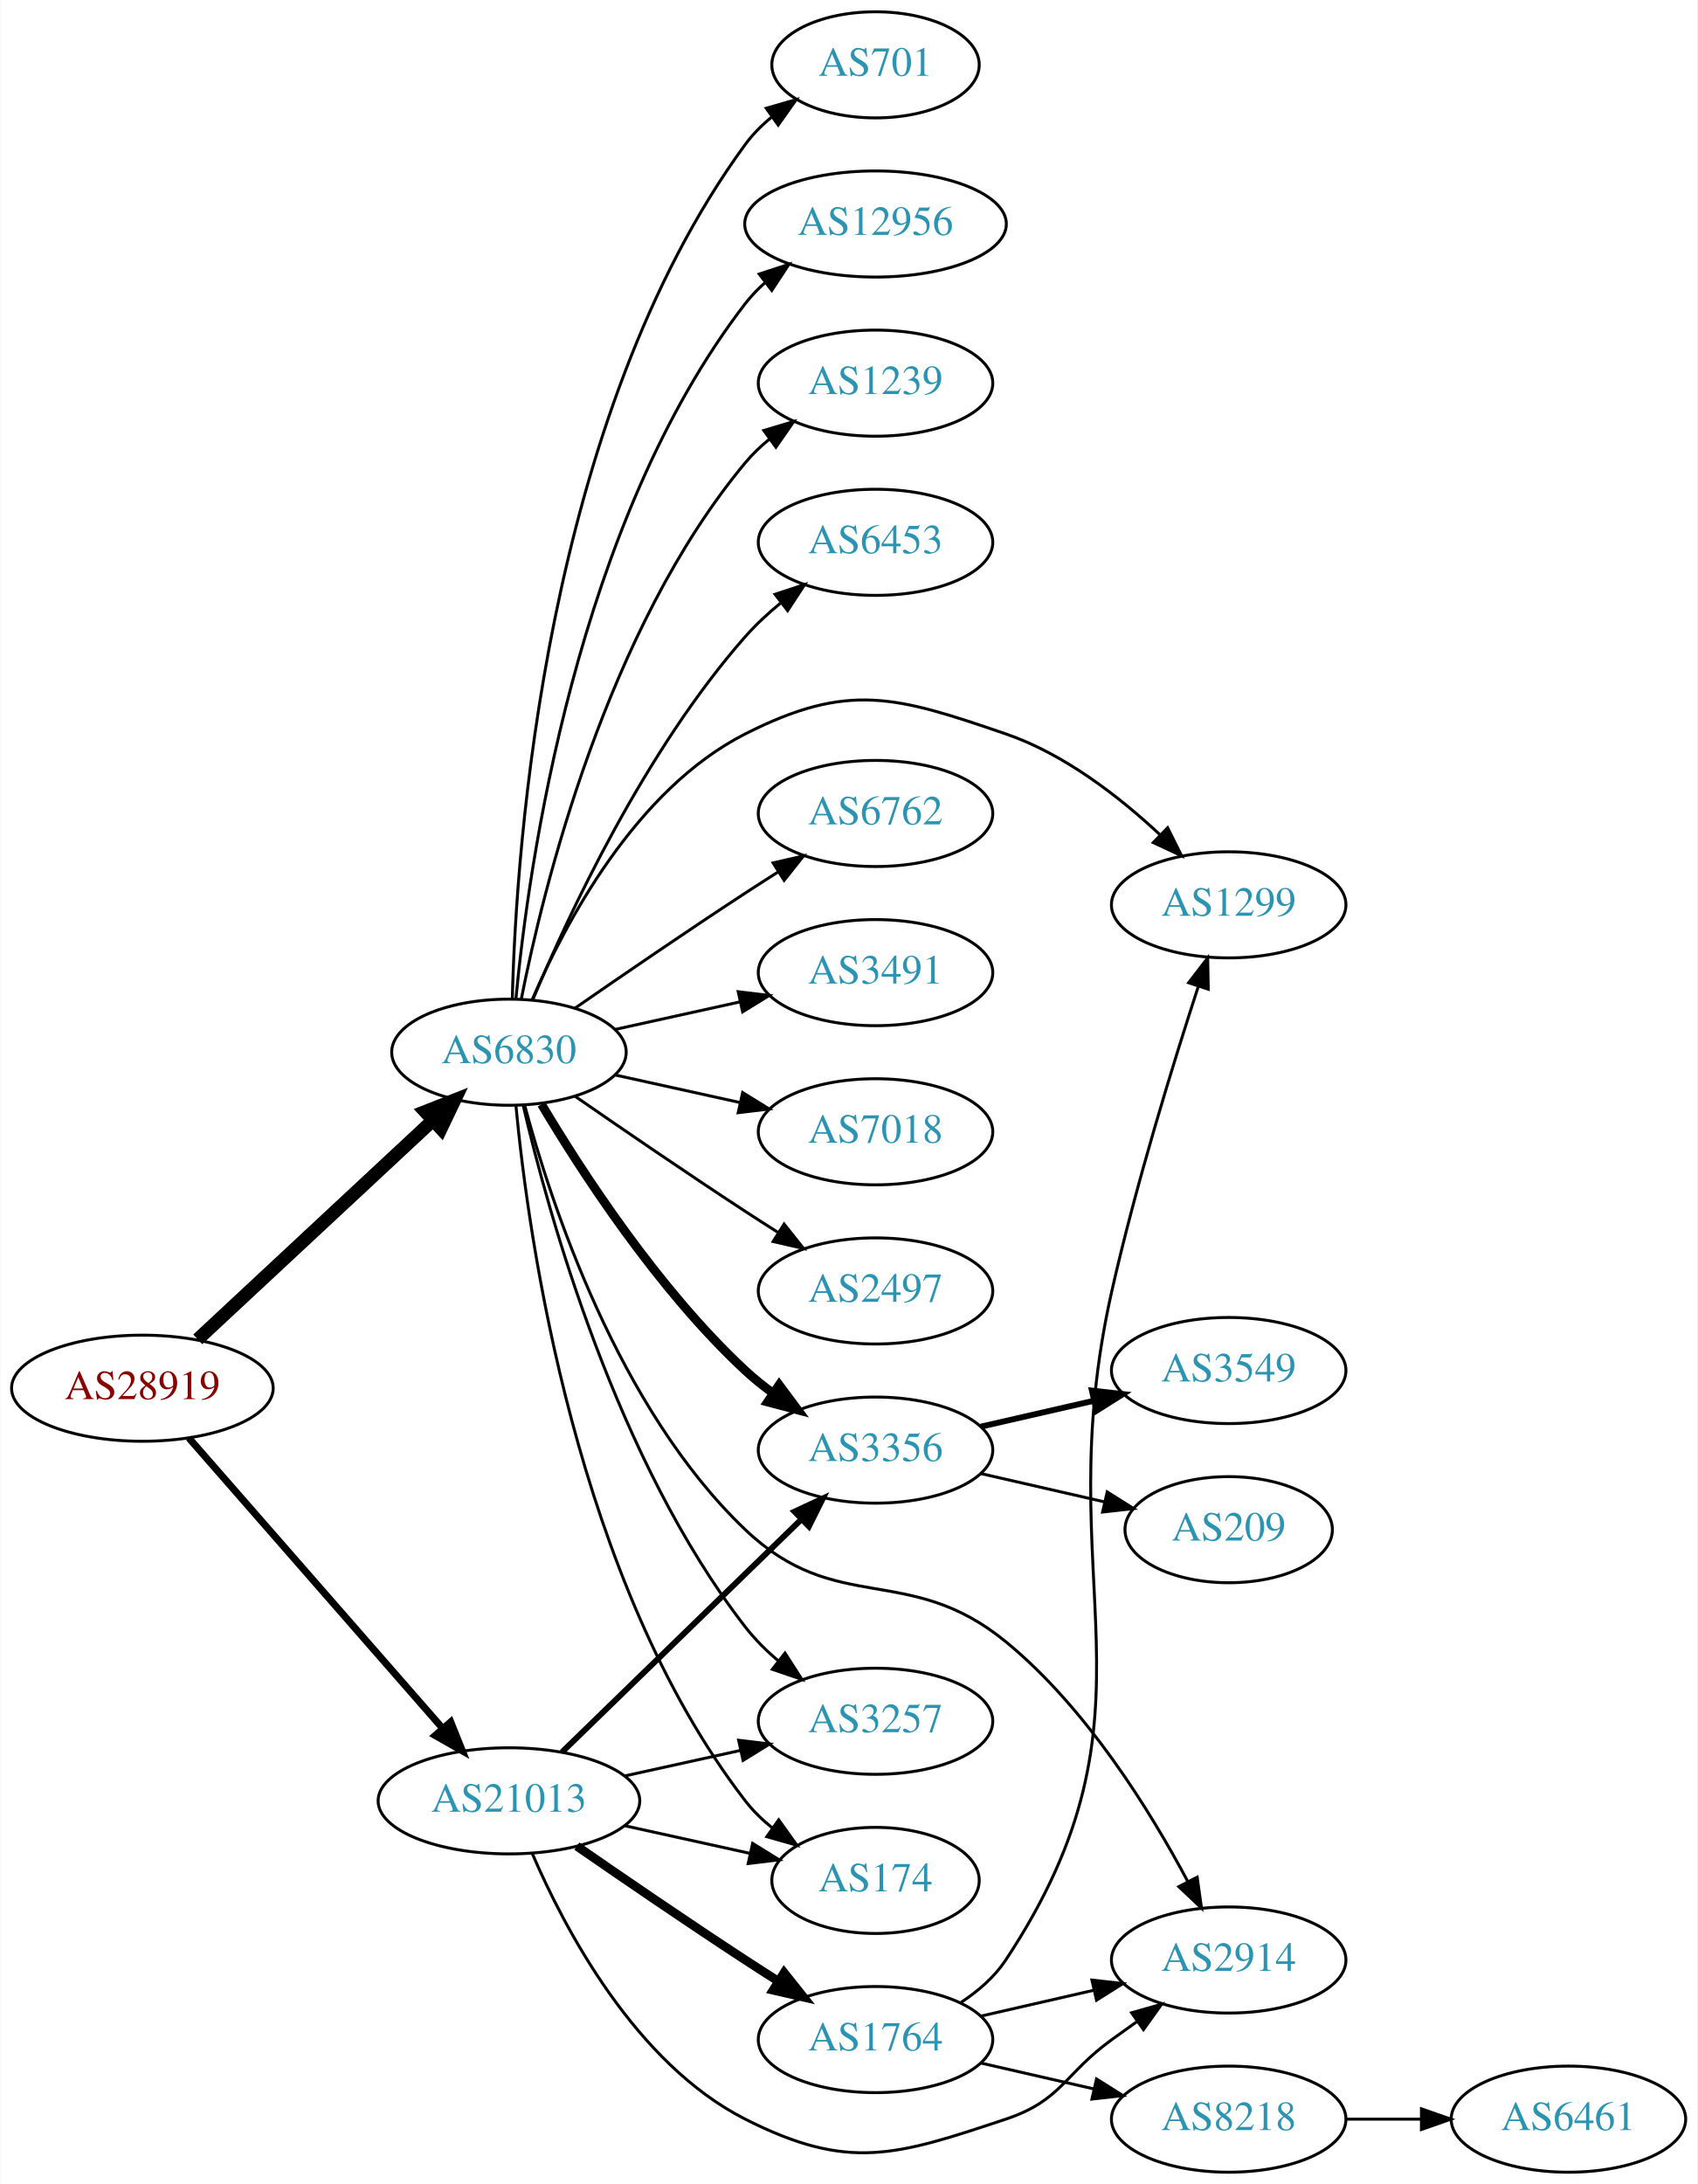
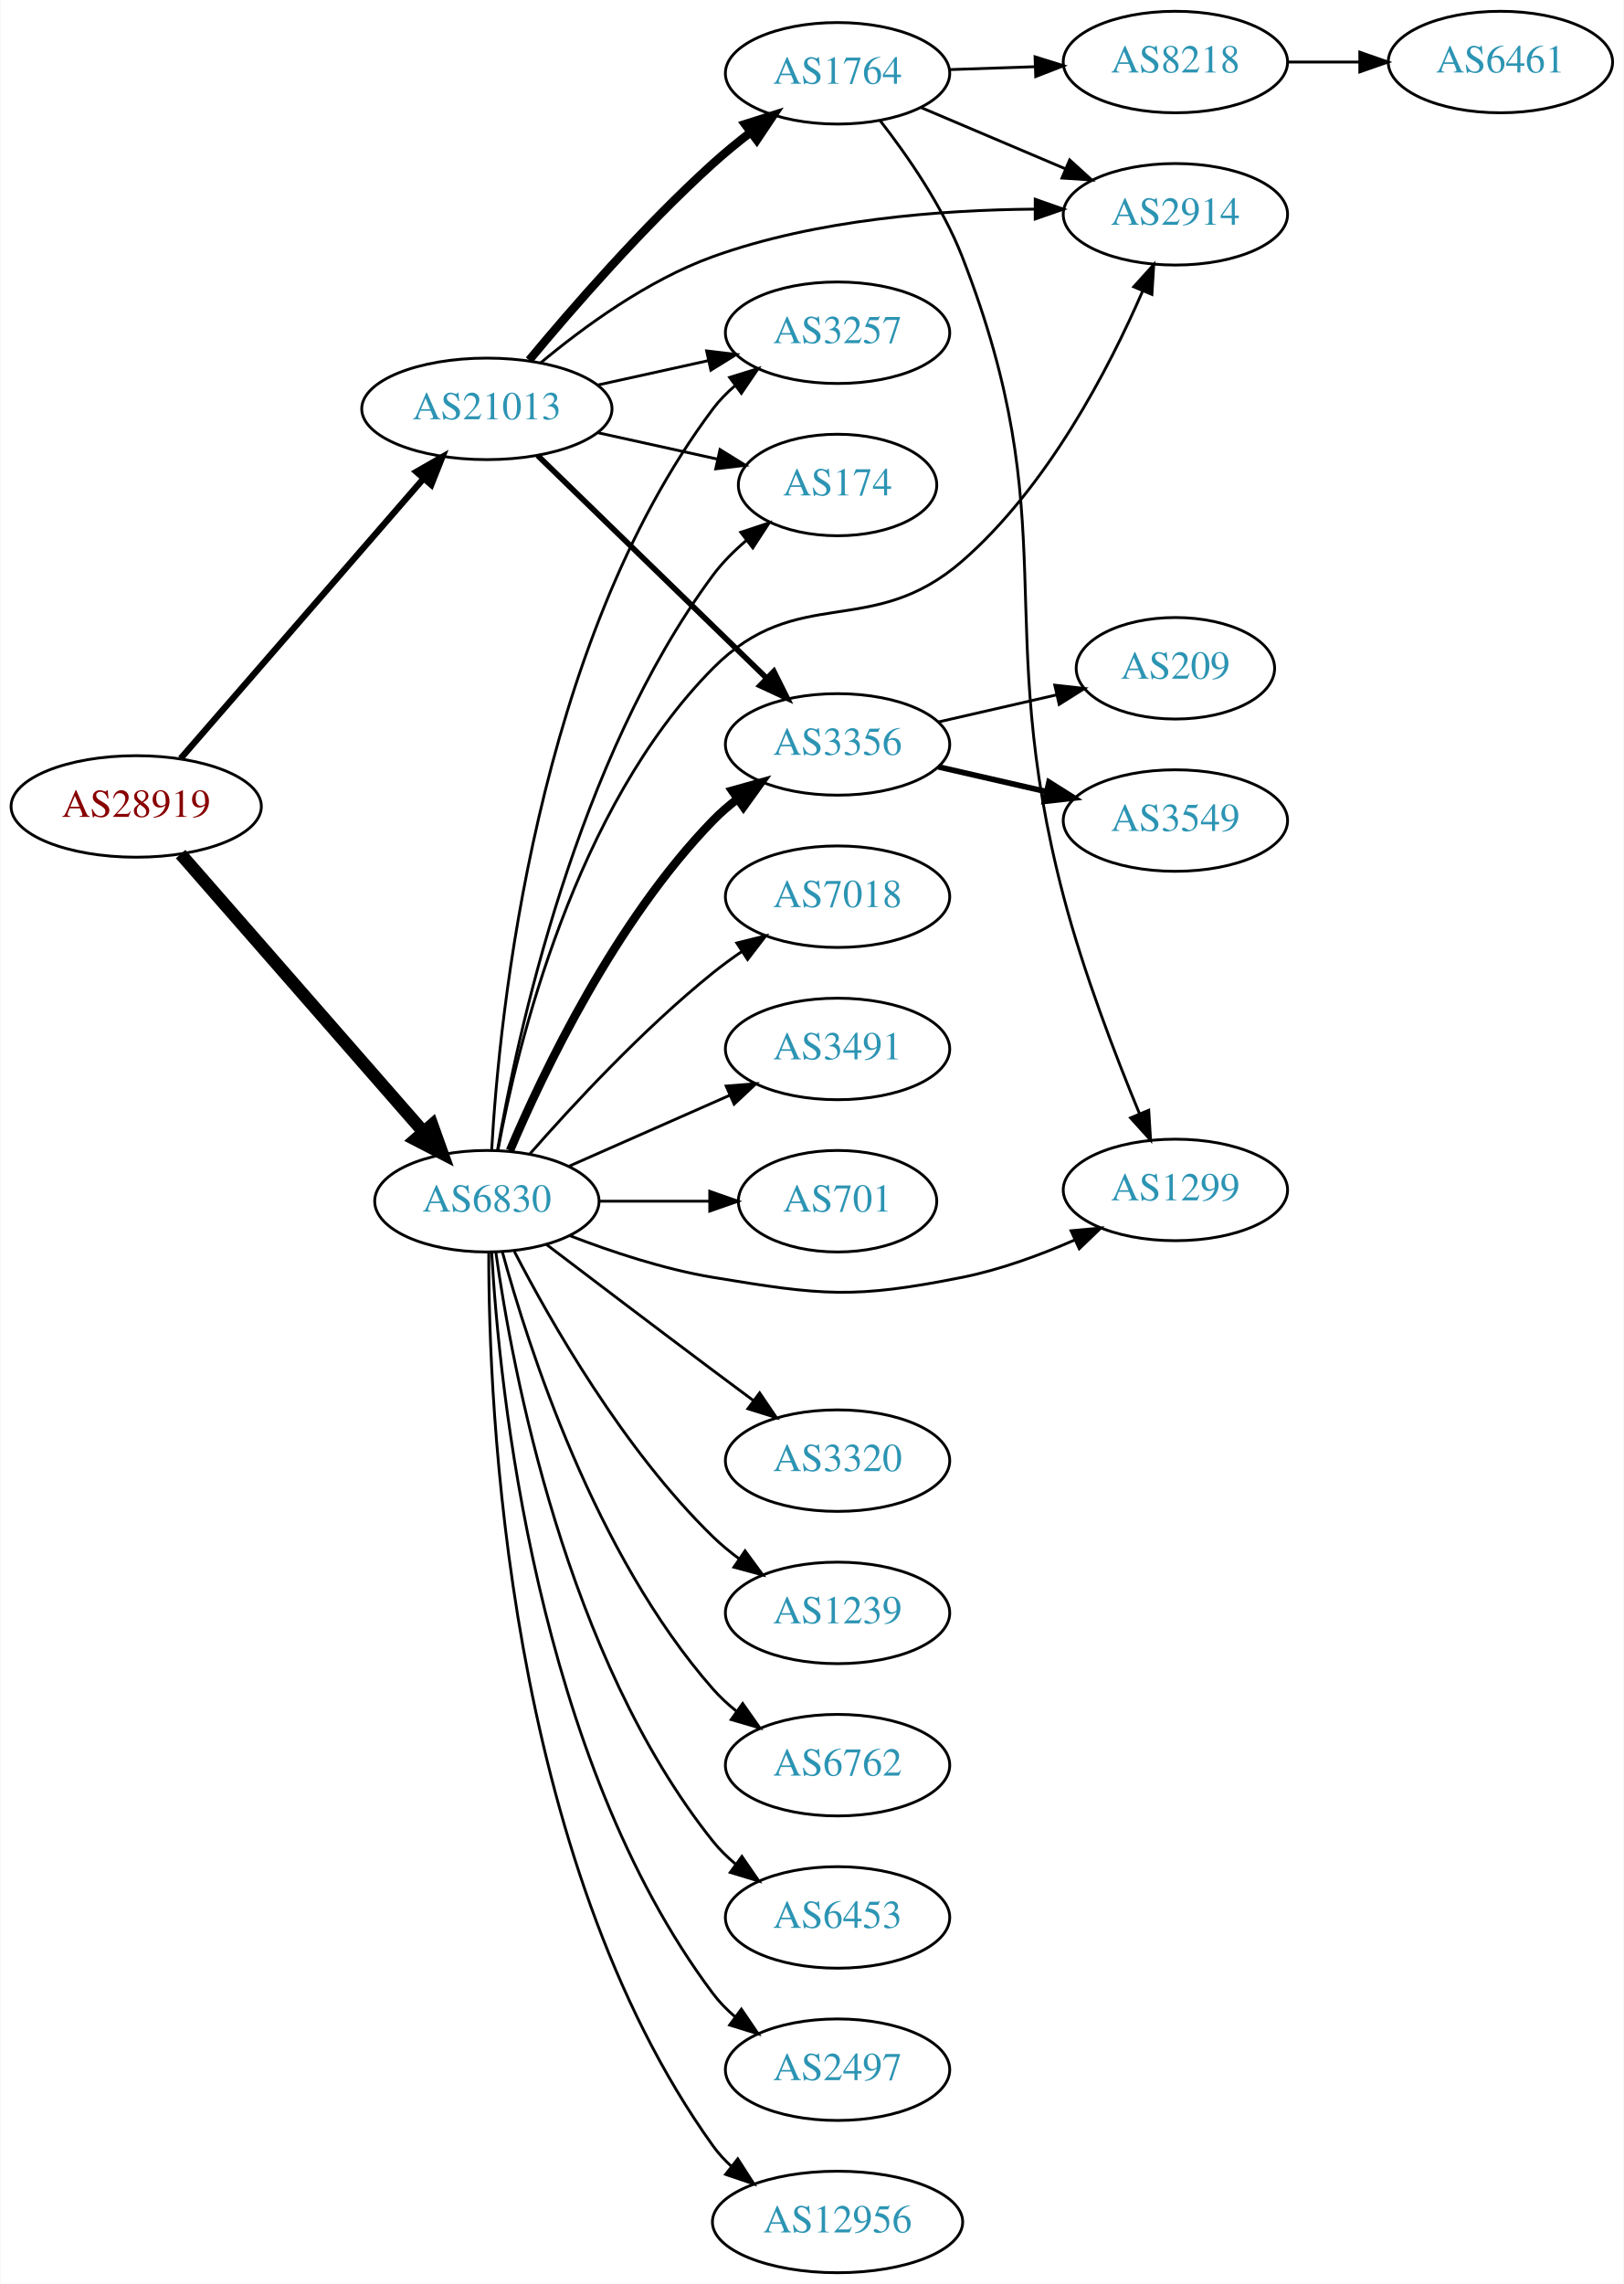
- <svg xmlns="http://www.w3.org/2000/svg" xmlns:xlink="http://www.w3.org/1999/xlink" width="576pt" height="741pt" viewBox="0.00 0.00 575.76 741.00">
-   <g id="graph0" class="graph" transform="scale(1 1) rotate(0) translate(4 737)">
-     <polygon fill="white" stroke="none" points="-4,4 -4,-737 571.762,-737 571.762,4 -4,4" />
+ <svg xmlns="http://www.w3.org/2000/svg" xmlns:xlink="http://www.w3.org/1999/xlink" width="576pt" height="810pt" viewBox="0.00 0.00 575.76 810.00">
+   <g id="graph0" class="graph" transform="scale(1 1) rotate(0) translate(4 806)">
+     <polygon fill="white" stroke="none" points="-4,4 -4,-806 571.762,-806 571.762,4 -4,4" />
    <g id="node1" class="node">
      <g id="a_node1">
        <a xlink:href="/asn/28919" xlink:title="AS28919 ~ Fischergries 2 [AT]">
-           <ellipse fill="#ffffff" stroke="black" cx="44.196" cy="-266" rx="44.393" ry="18" />
-           <text text-anchor="middle" x="44.196" y="-262.3" font-family="Times,serif" font-size="14.00" fill="#880000">AS28919</text>
+           <ellipse fill="#ffffff" stroke="black" cx="44.196" cy="-520" rx="44.393" ry="18" />
+           <text text-anchor="middle" x="44.196" y="-516.3" font-family="Times,serif" font-size="14.00" fill="#880000">AS28919</text>
        </a>
      </g>
    </g>
    <g id="node2" class="node">
      <g id="a_node2">
        <a xlink:href="/asn/6830" xlink:title="AS6830 ~ LGI-UPC [AT]">
          <ellipse fill="#ffffff" stroke="black" cx="168.588" cy="-380" rx="39.794" ry="18" />
          <text text-anchor="middle" x="168.588" y="-376.3" font-family="Times,serif" font-size="14.00" fill="#2c94b3">AS6830</text>
        </a>
      </g>
    </g>
    <g id="edge1" class="edge">
-       <path fill="none" stroke="black" stroke-width="4.5" d="M62.993,-282.577C83.96,-302.106 118.931,-334.679 142.607,-356.731" />
-       <polygon fill="black" stroke="black" stroke-width="4.5" points="140.165,-359.838 150.166,-363.773 145.532,-354.075 140.165,-359.838" />
+       <path fill="none" stroke="black" stroke-width="4.5" d="M59.959,-503.113C81.37,-478.622 121.177,-433.088 145.918,-404.787" />
+       <polygon fill="black" stroke="black" stroke-width="4.5" points="149.155,-407.067 152.773,-396.947 143.226,-401.884 149.155,-407.067" />
    </g>
    <g id="node3" class="node">
      <g id="a_node3">
        <a xlink:href="/asn/21013" xlink:title="AS21013 ~ Wels, AT [AT]">
-           <ellipse fill="#ffffff" stroke="black" cx="168.588" cy="-126" rx="44.393" ry="18" />
-           <text text-anchor="middle" x="168.588" y="-122.3" font-family="Times,serif" font-size="14.00" fill="#2c94b3">AS21013</text>
+           <ellipse fill="#ffffff" stroke="black" cx="168.588" cy="-661" rx="44.393" ry="18" />
+           <text text-anchor="middle" x="168.588" y="-657.3" font-family="Times,serif" font-size="14.00" fill="#2c94b3">AS21013</text>
        </a>
      </g>
    </g>
    <g id="edge2" class="edge">
-       <path fill="none" stroke="black" stroke-width="2.4" d="M59.959,-249.113C81.37,-224.622 121.177,-179.088 145.918,-150.787" />
-       <polygon fill="black" stroke="black" stroke-width="2.4" points="148.826,-152.779 152.773,-142.947 143.556,-148.172 148.826,-152.779" />
+       <path fill="none" stroke="black" stroke-width="2.25" d="M59.959,-537.008C81.37,-561.674 121.177,-607.533 145.918,-636.036" />
+       <polygon fill="black" stroke="black" stroke-width="2.25" points="143.574,-638.674 152.773,-643.932 148.86,-634.086 143.574,-638.674" />
    </g>
    <g id="node4" class="node">
      <g id="a_node4">
-         <a xlink:href="/asn/6453" xlink:title="AS6453 ~ TATA COMMUNICATIONS (AMERICA) INC [US]">
-           <ellipse fill="#ffffff" stroke="black" cx="292.98" cy="-553" rx="39.794" ry="18" />
-           <text text-anchor="middle" x="292.98" y="-549.3" font-family="Times,serif" font-size="14.00" fill="#2c94b3">AS6453</text>
+         <a xlink:href="/asn/1299" xlink:title="AS1299 ~ Telia Carrier [EU]">
+           <ellipse fill="#ffffff" stroke="black" cx="412.823" cy="-384" rx="39.794" ry="18" />
+           <text text-anchor="middle" x="412.823" y="-380.3" font-family="Times,serif" font-size="14.00" fill="#2c94b3">AS1299</text>
        </a>
      </g>
    </g>
    <g id="edge3" class="edge">
-       <path fill="none" stroke="black" d="M176.752,-397.99C188.656,-426.36 214.624,-482.246 248.784,-521 252.319,-525.01 256.435,-528.828 260.695,-532.339" />
-       <polygon fill="black" stroke="black" points="258.887,-535.363 268.948,-538.681 263.152,-529.813 258.887,-535.363" />
+       <path fill="none" stroke="black" d="M197.965,-367.792C212.803,-362.064 231.444,-355.875 248.784,-353 287.541,-346.575 298.649,-345.318 337.176,-353 350.641,-355.685 364.718,-360.846 376.972,-366.198" />
+       <polygon fill="black" stroke="black" points="375.811,-369.516 386.362,-370.488 378.72,-363.149 375.811,-369.516" />
    </g>
    <g id="node5" class="node">
      <g id="a_node5">
        <a xlink:href="/asn/6762" xlink:title="AS6762 ~ TELECOM ITALIA SPARKLE S.p.A. [IT]">
-           <ellipse fill="#ffffff" stroke="black" cx="292.98" cy="-461" rx="39.794" ry="18" />
-           <text text-anchor="middle" x="292.98" y="-457.3" font-family="Times,serif" font-size="14.00" fill="#2c94b3">AS6762</text>
+           <ellipse fill="#ffffff" stroke="black" cx="292.98" cy="-180" rx="39.794" ry="18" />
+           <text text-anchor="middle" x="292.98" y="-176.3" font-family="Times,serif" font-size="14.00" fill="#2c94b3">AS6762</text>
        </a>
      </g>
    </g>
    <g id="edge4" class="edge">
-       <path fill="none" stroke="black" d="M190.945,-394.901C206.796,-405.877 228.999,-421.079 248.784,-434 252.366,-436.339 256.137,-438.759 259.897,-441.144" />
-       <polygon fill="black" stroke="black" points="258.23,-444.231 268.558,-446.596 261.959,-438.307 258.23,-444.231" />
+       <path fill="none" stroke="black" d="M174.043,-362.166C183.186,-328.521 206.821,-254.774 248.784,-207 251.265,-204.176 254.112,-201.546 257.136,-199.122" />
+       <polygon fill="black" stroke="black" points="259.322,-201.862 265.424,-193.2 255.252,-196.167 259.322,-201.862" />
    </g>
    <g id="node6" class="node">
      <g id="a_node6">
-         <a xlink:href="/asn/3491" xlink:title="AS3491 ~ PCCW Global, Inc. [US]">
-           <ellipse fill="#ffffff" stroke="black" cx="292.98" cy="-407" rx="39.794" ry="18" />
-           <text text-anchor="middle" x="292.98" y="-403.3" font-family="Times,serif" font-size="14.00" fill="#2c94b3">AS3491</text>
+         <a xlink:href="/asn/6453" xlink:title="AS6453 ~ TATA COMMUNICATIONS (AMERICA) INC [US]">
+           <ellipse fill="#ffffff" stroke="black" cx="292.98" cy="-126" rx="39.794" ry="18" />
+           <text text-anchor="middle" x="292.98" y="-122.3" font-family="Times,serif" font-size="14.00" fill="#2c94b3">AS6453</text>
        </a>
      </g>
    </g>
    <g id="edge5" class="edge">
-       <path fill="none" stroke="black" d="M204.661,-387.737C217.848,-390.646 233.028,-393.995 246.994,-397.076" />
-       <polygon fill="black" stroke="black" points="246.383,-400.525 256.903,-399.262 247.891,-393.69 246.383,-400.525" />
+       <path fill="none" stroke="black" d="M171.777,-361.839C177.56,-320.597 196.559,-218.392 248.784,-153 251.13,-150.063 253.887,-147.357 256.855,-144.886" />
+       <polygon fill="black" stroke="black" points="259.047,-147.62 265.064,-138.899 254.922,-141.964 259.047,-147.62" />
    </g>
    <g id="node7" class="node">
      <g id="a_node7">
-         <a xlink:href="/asn/7018" xlink:title="AS7018 ~ AT&amp;T Services, Inc. [US]">
-           <ellipse fill="#ffffff" stroke="black" cx="292.98" cy="-353" rx="39.794" ry="18" />
-           <text text-anchor="middle" x="292.98" y="-349.3" font-family="Times,serif" font-size="14.00" fill="#2c94b3">AS7018</text>
+         <a xlink:href="/asn/2497" xlink:title="AS2497 ~ Internet Initiative Japan Inc. [JP]">
+           <ellipse fill="#ffffff" stroke="black" cx="292.98" cy="-72" rx="39.794" ry="18" />
+           <text text-anchor="middle" x="292.98" y="-68.3" font-family="Times,serif" font-size="14.00" fill="#2c94b3">AS2497</text>
        </a>
      </g>
    </g>
    <g id="edge6" class="edge">
-       <path fill="none" stroke="black" d="M204.661,-372.263C217.848,-369.354 233.028,-366.005 246.994,-362.924" />
-       <polygon fill="black" stroke="black" points="247.891,-366.31 256.903,-360.738 246.383,-359.475 247.891,-366.31" />
+       <path fill="none" stroke="black" d="M170.283,-361.937C172.971,-314.22 185.991,-182.736 248.784,-99 251.039,-95.993 253.736,-93.24 256.666,-90.74" />
+       <polygon fill="black" stroke="black" points="258.86,-93.47 264.822,-84.712 254.7,-87.841 258.86,-93.47" />
    </g>
    <g id="node8" class="node">
      <g id="a_node8">
-         <a xlink:href="/asn/2497" xlink:title="AS2497 ~ Internet Initiative Japan Inc. [JP]">
-           <ellipse fill="#ffffff" stroke="black" cx="292.98" cy="-299" rx="39.794" ry="18" />
-           <text text-anchor="middle" x="292.98" y="-295.3" font-family="Times,serif" font-size="14.00" fill="#2c94b3">AS2497</text>
+         <a xlink:href="/asn/12956" xlink:title="AS12956 ~ TELXIUS [ES]">
+           <ellipse fill="#ffffff" stroke="black" cx="292.98" cy="-18" rx="44.393" ry="18" />
+           <text text-anchor="middle" x="292.98" y="-14.3" font-family="Times,serif" font-size="14.00" fill="#2c94b3">AS12956</text>
        </a>
      </g>
    </g>
    <g id="edge7" class="edge">
-       <path fill="none" stroke="black" d="M190.945,-365.099C206.796,-354.123 228.999,-338.921 248.784,-326 252.366,-323.661 256.137,-321.241 259.897,-318.856" />
-       <polygon fill="black" stroke="black" points="261.959,-321.693 268.558,-313.404 258.23,-315.769 261.959,-321.693" />
+       <path fill="none" stroke="black" d="M169.256,-361.702C169.177,-307.84 175.47,-147.229 248.784,-45 250.691,-42.341 252.949,-39.886 255.417,-37.633" />
+       <polygon fill="black" stroke="black" points="257.58,-40.385 263.309,-31.472 253.273,-34.867 257.58,-40.385" />
    </g>
    <g id="node9" class="node">
      <g id="a_node9">
-         <a xlink:href="/asn/701" xlink:title="AS701 ~ UUNET [US]">
-           <ellipse fill="#ffffff" stroke="black" cx="292.98" cy="-715" rx="35.194" ry="18" />
-           <text text-anchor="middle" x="292.98" y="-711.3" font-family="Times,serif" font-size="14.00" fill="#2c94b3">AS701</text>
+         <a xlink:href="/asn/7018" xlink:title="AS7018 ~ AT&amp;T Services, Inc. [US]">
+           <ellipse fill="#ffffff" stroke="black" cx="292.98" cy="-488" rx="39.794" ry="18" />
+           <text text-anchor="middle" x="292.98" y="-484.3" font-family="Times,serif" font-size="14.00" fill="#2c94b3">AS7018</text>
        </a>
      </g>
    </g>
    <g id="edge8" class="edge">
-       <path fill="none" stroke="black" d="M169.733,-398.283C171.017,-449.223 180.786,-595.113 248.784,-688 251.311,-691.452 254.426,-694.564 257.815,-697.34" />
-       <polygon fill="black" stroke="black" points="255.899,-700.272 266.077,-703.213 259.954,-694.566 255.899,-700.272" />
+       <path fill="none" stroke="black" d="M183.74,-396.663C198.842,-413.894 223.963,-441.024 248.784,-461 252.04,-463.62 255.565,-466.192 259.149,-468.646" />
+       <polygon fill="black" stroke="black" points="257.237,-471.577 267.522,-474.121 261.068,-465.719 257.237,-471.577" />
    </g>
    <g id="node10" class="node">
      <g id="a_node10">
-         <a xlink:href="/asn/12956" xlink:title="AS12956 ~ TELXIUS [ES]">
-           <ellipse fill="#ffffff" stroke="black" cx="292.98" cy="-661" rx="44.393" ry="18" />
-           <text text-anchor="middle" x="292.98" y="-657.3" font-family="Times,serif" font-size="14.00" fill="#2c94b3">AS12956</text>
+         <a xlink:href="/asn/3491" xlink:title="AS3491 ~ PCCW Global, Inc. [US]">
+           <ellipse fill="#ffffff" stroke="black" cx="292.98" cy="-434" rx="39.794" ry="18" />
+           <text text-anchor="middle" x="292.98" y="-430.3" font-family="Times,serif" font-size="14.00" fill="#2c94b3">AS3491</text>
        </a>
      </g>
    </g>
    <g id="edge9" class="edge">
-       <path fill="none" stroke="black" d="M170.969,-398.276C175.187,-442.974 191.36,-559.581 248.784,-634 250.783,-636.591 253.107,-638.996 255.619,-641.217" />
-       <polygon fill="black" stroke="black" points="253.521,-644.018 263.588,-647.32 257.777,-638.461 253.521,-644.018" />
+       <path fill="none" stroke="black" d="M197.667,-392.389C214.615,-399.866 236.413,-409.483 254.782,-417.588" />
+       <polygon fill="black" stroke="black" points="253.47,-420.834 264.032,-421.669 256.296,-414.43 253.47,-420.834" />
    </g>
    <g id="node11" class="node">
      <g id="a_node11">
-         <a xlink:href="/asn/3257" xlink:title="AS3257 ~ GTT [DE]">
-           <ellipse fill="#ffffff" stroke="black" cx="292.98" cy="-153" rx="39.794" ry="18" />
-           <text text-anchor="middle" x="292.98" y="-149.3" font-family="Times,serif" font-size="14.00" fill="#2c94b3">AS3257</text>
+         <a xlink:href="/asn/701" xlink:title="AS701 ~ UUNET [US]">
+           <ellipse fill="#ffffff" stroke="black" cx="292.98" cy="-380" rx="35.194" ry="18" />
+           <text text-anchor="middle" x="292.98" y="-376.3" font-family="Times,serif" font-size="14.00" fill="#2c94b3">AS701</text>
        </a>
      </g>
    </g>
    <g id="edge10" class="edge">
-       <path fill="none" stroke="black" d="M173.433,-361.934C181.91,-325.407 205.015,-241.455 248.784,-185 251.99,-180.865 255.864,-177.006 259.958,-173.501" />
-       <polygon fill="black" stroke="black" points="262.27,-176.137 267.988,-167.217 257.956,-170.624 262.27,-176.137" />
+       <path fill="none" stroke="black" d="M208.314,-380C220.803,-380 234.742,-380 247.605,-380" />
+       <polygon fill="black" stroke="black" points="247.643,-383.5 257.643,-380 247.643,-376.5 247.643,-383.5" />
    </g>
    <g id="node12" class="node">
      <g id="a_node12">
-         <a xlink:href="/asn/1239" xlink:title="AS1239 ~ Sprint [US]">
-           <ellipse fill="#ffffff" stroke="black" cx="292.98" cy="-607" rx="39.794" ry="18" />
-           <text text-anchor="middle" x="292.98" y="-603.3" font-family="Times,serif" font-size="14.00" fill="#2c94b3">AS1239</text>
+         <a xlink:href="/asn/3320" xlink:title="AS3320 ~ DTAG [DE]">
+           <ellipse fill="#ffffff" stroke="black" cx="292.98" cy="-288" rx="39.794" ry="18" />
+           <text text-anchor="middle" x="292.98" y="-284.3" font-family="Times,serif" font-size="14.00" fill="#2c94b3">AS3320</text>
        </a>
      </g>
    </g>
    <g id="edge11" class="edge">
-       <path fill="none" stroke="black" d="M172.765,-397.966C180.18,-435.51 201.694,-523.475 248.784,-580 251.19,-582.888 253.988,-585.561 256.981,-588.011" />
-       <polygon fill="black" stroke="black" points="255.069,-590.948 265.224,-593.97 259.17,-585.275 255.069,-590.948" />
+       <path fill="none" stroke="black" d="M189.725,-364.65C205.704,-352.492 228.629,-335.1 248.784,-320 253.359,-316.573 258.218,-312.953 262.962,-309.43" />
+       <polygon fill="black" stroke="black" points="265.344,-312.022 271.293,-303.255 261.175,-306.398 265.344,-312.022" />
    </g>
    <g id="node13" class="node">
      <g id="a_node13">
-         <a xlink:href="/asn/1299" xlink:title="AS1299 ~ Telia Carrier [EU]">
-           <ellipse fill="#ffffff" stroke="black" cx="412.823" cy="-430" rx="39.794" ry="18" />
-           <text text-anchor="middle" x="412.823" y="-426.3" font-family="Times,serif" font-size="14.00" fill="#2c94b3">AS1299</text>
+         <a xlink:href="/asn/1239" xlink:title="AS1239 ~ Sprint [US]">
+           <ellipse fill="#ffffff" stroke="black" cx="292.98" cy="-234" rx="39.794" ry="18" />
+           <text text-anchor="middle" x="292.98" y="-230.3" font-family="Times,serif" font-size="14.00" fill="#2c94b3">AS1239</text>
        </a>
      </g>
    </g>
    <g id="edge12" class="edge">
-       <path fill="none" stroke="black" d="M176.513,-397.902C187.465,-423.374 211.452,-469.082 248.784,-488 283.827,-505.758 300.014,-500.74 337.176,-488 357.032,-481.193 375.68,-466.71 389.371,-453.921" />
-       <polygon fill="black" stroke="black" points="392.108,-456.141 396.83,-446.657 387.224,-451.126 392.108,-456.141" />
+       <path fill="none" stroke="black" d="M178.342,-362.164C191.192,-337.292 217.106,-291.786 248.784,-261 251.628,-258.236 254.802,-255.612 258.101,-253.163" />
+       <polygon fill="black" stroke="black" points="260.167,-255.991 266.448,-247.459 256.217,-250.212 260.167,-255.991" />
    </g>
    <g id="node14" class="node">
      <g id="a_node14">
-         <a xlink:href="/asn/3356" xlink:title="AS3356 ~ Level 3 Parent, LLC [US]">
-           <ellipse fill="#ffffff" stroke="black" cx="292.98" cy="-245" rx="39.794" ry="18" />
-           <text text-anchor="middle" x="292.98" y="-241.3" font-family="Times,serif" font-size="14.00" fill="#2c94b3">AS3356</text>
+         <a xlink:href="/asn/3257" xlink:title="AS3257 ~ GTT [DE]">
+           <ellipse fill="#ffffff" stroke="black" cx="292.98" cy="-688" rx="39.794" ry="18" />
+           <text text-anchor="middle" x="292.98" y="-684.3" font-family="Times,serif" font-size="14.00" fill="#2c94b3">AS3257</text>
        </a>
      </g>
    </g>
    <g id="edge13" class="edge">
-       <path fill="none" stroke="black" stroke-width="3" d="M179.634,-362.329C193.205,-339.528 219.137,-299.528 248.784,-272 251.691,-269.301 254.904,-266.72 258.228,-264.297" />
-       <polygon fill="black" stroke="black" stroke-width="3" points="260.287,-267.13 266.606,-258.625 256.363,-261.333 260.287,-267.13" />
+       <path fill="none" stroke="black" d="M170.283,-398.063C172.971,-445.78 185.991,-577.264 248.784,-661 251.039,-664.007 253.736,-666.76 256.666,-669.26" />
+       <polygon fill="black" stroke="black" points="254.7,-672.159 264.822,-675.288 258.86,-666.53 254.7,-672.159" />
    </g>
    <g id="node15" class="node">
      <g id="a_node15">
-         <a xlink:href="/asn/2914" xlink:title="AS2914 ~ NTT America, Inc. [US]">
-           <ellipse fill="#ffffff" stroke="black" cx="412.823" cy="-72" rx="39.794" ry="18" />
-           <text text-anchor="middle" x="412.823" y="-68.3" font-family="Times,serif" font-size="14.00" fill="#2c94b3">AS2914</text>
+         <a xlink:href="/asn/3356" xlink:title="AS3356 ~ Level 3 Parent, LLC [US]">
+           <ellipse fill="#ffffff" stroke="black" cx="292.98" cy="-542" rx="39.794" ry="18" />
+           <text text-anchor="middle" x="292.98" y="-538.3" font-family="Times,serif" font-size="14.00" fill="#2c94b3">AS3356</text>
        </a>
      </g>
    </g>
    <g id="edge14" class="edge">
-       <path fill="none" stroke="black" d="M173.938,-361.948C182.712,-329.12 205.487,-259.239 248.784,-218 279.749,-188.508 304.088,-207.088 337.176,-180 364.579,-157.566 386.216,-122.58 398.992,-98.543" />
-       <polygon fill="black" stroke="black" points="402.129,-100.096 403.604,-89.604 395.908,-96.886 402.129,-100.096" />
+       <path fill="none" stroke="black" stroke-width="3" d="M176.779,-397.975C188.546,-425.682 214.12,-479.348 248.784,-515 251.404,-517.695 254.345,-520.239 257.428,-522.608" />
+       <polygon fill="black" stroke="black" stroke-width="3" points="255.594,-525.597 265.796,-528.455 259.603,-519.859 255.594,-525.597" />
    </g>
    <g id="node16" class="node">
      <g id="a_node16">
+         <a xlink:href="/asn/2914" xlink:title="AS2914 ~ NTT America, Inc. [US]">
+           <ellipse fill="#ffffff" stroke="black" cx="412.823" cy="-730" rx="39.794" ry="18" />
+           <text text-anchor="middle" x="412.823" y="-726.3" font-family="Times,serif" font-size="14.00" fill="#2c94b3">AS2914</text>
+         </a>
+       </g>
+     </g>
+     <g id="edge15" class="edge">
+       <path fill="none" stroke="black" d="M172.512,-398.117C179.355,-434.993 199.705,-519.467 248.784,-569 278.882,-599.376 304.906,-578.943 337.176,-607 367.564,-633.42 389.28,-675.339 401.197,-702.761" />
+       <polygon fill="black" stroke="black" points="398.042,-704.288 405.142,-712.153 404.496,-701.578 398.042,-704.288" />
+     </g>
+     <g id="node17" class="node">
+       <g id="a_node17">
        <a xlink:href="/asn/174" xlink:title="AS174 ~ Cogent Communications [US]">
-           <ellipse fill="#ffffff" stroke="black" cx="292.98" cy="-99" rx="35.194" ry="18" />
-           <text text-anchor="middle" x="292.98" y="-95.3" font-family="Times,serif" font-size="14.00" fill="#2c94b3">AS174</text>
-         </a>
-       </g>
-     </g>
-     <g id="edge15" class="edge">
-       <path fill="none" stroke="black" d="M170.969,-361.724C175.187,-317.026 191.36,-200.419 248.784,-126 251.398,-122.613 254.566,-119.542 257.986,-116.788" />
-       <polygon fill="black" stroke="black" points="260.124,-119.563 266.28,-110.94 256.091,-113.842 260.124,-119.563" />
+           <ellipse fill="#ffffff" stroke="black" cx="292.98" cy="-634" rx="35.194" ry="18" />
+           <text text-anchor="middle" x="292.98" y="-630.3" font-family="Times,serif" font-size="14.00" fill="#2c94b3">AS174</text>
+         </a>
+       </g>
+     </g>
+     <g id="edge16" class="edge">
+       <path fill="none" stroke="black" d="M172.354,-398.084C179.228,-438.231 200.167,-536.419 248.784,-602 252.119,-606.498 256.264,-610.646 260.655,-614.36" />
+       <polygon fill="black" stroke="black" points="258.646,-617.231 268.705,-620.56 262.918,-611.685 258.646,-617.231" />
+     </g>
+     <g id="edge22" class="edge">
+       <path fill="none" stroke="black" d="M207.978,-669.469C220.369,-672.202 234.216,-675.257 247.036,-678.085" />
+       <polygon fill="black" stroke="black" points="246.532,-681.558 257.051,-680.295 248.04,-674.722 246.532,-681.558" />
    </g>
    <g id="edge21" class="edge">
-       <path fill="none" stroke="black" d="M207.978,-134.469C220.369,-137.202 234.216,-140.257 247.036,-143.085" />
-       <polygon fill="black" stroke="black" points="246.532,-146.558 257.051,-145.295 248.04,-139.722 246.532,-146.558" />
+       <path fill="none" stroke="black" stroke-width="2" d="M186.606,-644.454C207.706,-623.939 243.809,-588.836 267.784,-565.526" />
+       <polygon fill="black" stroke="black" stroke-width="2" points="270.377,-567.886 275.107,-558.406 265.497,-562.868 270.377,-567.886" />
+     </g>
+     <g id="edge23" class="edge">
+       <path fill="none" stroke="black" d="M187.606,-677.275C202.759,-689.922 225.607,-706.668 248.784,-715 285.472,-728.189 329.647,-731.551 362.756,-731.83" />
+       <polygon fill="black" stroke="black" points="363.096,-735.33 373.093,-731.821 363.09,-728.33 363.096,-735.33" />
    </g>
    <g id="edge20" class="edge">
-       <path fill="none" stroke="black" stroke-width="2" d="M186.606,-142.546C207.706,-163.061 243.809,-198.164 267.784,-221.474" />
-       <polygon fill="black" stroke="black" stroke-width="2" points="265.497,-224.132 275.107,-228.594 270.377,-219.114 265.497,-224.132" />
-     </g>
-     <g id="edge18" class="edge">
-       <path fill="none" stroke="black" d="M176.513,-108.098C187.465,-82.626 211.452,-36.918 248.784,-18 283.827,-0.242 299.907,-5.577 337.176,-18 356.15,-24.325 356.977,-33.271 373.176,-45 375.98,-47.029 378.911,-49.125 381.852,-51.209" />
-       <polygon fill="black" stroke="black" points="379.874,-54.097 390.066,-56.991 383.903,-48.373 379.874,-54.097" />
+       <path fill="none" stroke="black" d="M207.978,-652.531C221.386,-649.573 236.497,-646.24 250.17,-643.224" />
+       <polygon fill="black" stroke="black" points="251.281,-646.563 260.292,-640.99 249.773,-639.727 251.281,-646.563" />
+     </g>
+     <g id="node20" class="node">
+       <g id="a_node20">
+         <a xlink:href="/asn/1764" xlink:title="AS1764 ~ NEXTLAYER-AS [AT]">
+           <ellipse fill="#ffffff" stroke="black" cx="292.98" cy="-780" rx="39.794" ry="18" />
+           <text text-anchor="middle" x="292.98" y="-776.3" font-family="Times,serif" font-size="14.00" fill="#2c94b3">AS1764</text>
+         </a>
+       </g>
    </g>
    <g id="edge19" class="edge">
-       <path fill="none" stroke="black" d="M207.978,-117.531C221.386,-114.573 236.497,-111.24 250.17,-108.224" />
-       <polygon fill="black" stroke="black" points="251.281,-111.563 260.292,-105.99 249.773,-104.727 251.281,-111.563" />
+       <path fill="none" stroke="black" stroke-width="3" d="M183.571,-678.264C198.732,-696.509 224.086,-725.675 248.784,-748 252.939,-751.755 257.518,-755.508 262.096,-759.053" />
+       <polygon fill="black" stroke="black" stroke-width="3" points="260.142,-761.962 270.241,-765.166 264.344,-756.364 260.142,-761.962" />
+     </g>
+     <g id="node18" class="node">
+       <g id="a_node18">
+         <a xlink:href="/asn/3549" xlink:title="AS3549 ~ Level 3 Parent, LLC [US]">
+           <ellipse fill="#ffffff" stroke="black" cx="412.823" cy="-515" rx="39.794" ry="18" />
+           <text text-anchor="middle" x="412.823" y="-511.3" font-family="Times,serif" font-size="14.00" fill="#2c94b3">AS3549</text>
+         </a>
+       </g>
+     </g>
+     <g id="edge17" class="edge">
+       <path fill="none" stroke="black" stroke-width="2" d="M328.7,-534.045C340.7,-531.296 354.32,-528.175 367.013,-525.267" />
+       <polygon fill="black" stroke="black" stroke-width="2" points="367.979,-528.636 376.945,-522.991 366.415,-521.813 367.979,-528.636" />
    </g>
    <g id="node19" class="node">
      <g id="a_node19">
-         <a xlink:href="/asn/1764" xlink:title="AS1764 ~ NEXTLAYER-AS [AT]">
-           <ellipse fill="#ffffff" stroke="black" cx="292.98" cy="-45" rx="39.794" ry="18" />
-           <text text-anchor="middle" x="292.98" y="-41.3" font-family="Times,serif" font-size="14.00" fill="#2c94b3">AS1764</text>
-         </a>
-       </g>
-     </g>
-     <g id="edge22" class="edge">
-       <path fill="none" stroke="black" stroke-width="3" d="M191.619,-110.633C207.421,-99.695 229.278,-84.739 248.784,-72 252.366,-69.661 256.137,-67.241 259.897,-64.856" />
-       <polygon fill="black" stroke="black" stroke-width="3" points="261.959,-67.693 268.558,-59.404 258.23,-61.769 261.959,-67.693" />
-     </g>
-     <g id="node17" class="node">
-       <g id="a_node17">
-         <a xlink:href="/asn/3549" xlink:title="AS3549 ~ Level 3 Parent, LLC [US]">
-           <ellipse fill="#ffffff" stroke="black" cx="412.823" cy="-272" rx="39.794" ry="18" />
-           <text text-anchor="middle" x="412.823" y="-268.3" font-family="Times,serif" font-size="14.00" fill="#2c94b3">AS3549</text>
-         </a>
-       </g>
-     </g>
-     <g id="edge16" class="edge">
-       <path fill="none" stroke="black" stroke-width="2" d="M328.7,-252.955C340.7,-255.704 354.32,-258.825 367.013,-261.733" />
-       <polygon fill="black" stroke="black" stroke-width="2" points="366.415,-265.187 376.945,-264.009 367.979,-258.364 366.415,-265.187" />
-     </g>
-     <g id="node18" class="node">
-       <g id="a_node18">
        <a xlink:href="/asn/209" xlink:title="AS209 ~ CenturyLink Communications, LLC [US]">
-           <ellipse fill="#ffffff" stroke="black" cx="412.823" cy="-218" rx="35.194" ry="18" />
-           <text text-anchor="middle" x="412.823" y="-214.3" font-family="Times,serif" font-size="14.00" fill="#2c94b3">AS209</text>
-         </a>
-       </g>
-     </g>
-     <g id="edge17" class="edge">
-       <path fill="none" stroke="black" d="M328.7,-237.045C341.792,-234.045 356.814,-230.604 370.455,-227.478" />
-       <polygon fill="black" stroke="black" points="371.597,-230.807 380.562,-225.162 370.033,-223.984 371.597,-230.807" />
-     </g>
-     <g id="edge23" class="edge">
-       <path fill="none" stroke="black" d="M322.067,-57.665C327.872,-61.494 333.369,-66.248 337.176,-72 393.56,-157.179 350.677,-199.359 373.176,-299 381.337,-335.142 393.934,-375.969 402.511,-402.297" />
-       <polygon fill="black" stroke="black" points="399.244,-403.565 405.694,-411.97 405.893,-401.377 399.244,-403.565" />
+           <ellipse fill="#ffffff" stroke="black" cx="412.823" cy="-569" rx="35.194" ry="18" />
+           <text text-anchor="middle" x="412.823" y="-565.3" font-family="Times,serif" font-size="14.00" fill="#2c94b3">AS209</text>
+         </a>
+       </g>
+     </g>
+     <g id="edge18" class="edge">
+       <path fill="none" stroke="black" d="M328.7,-549.955C341.792,-552.955 356.814,-556.396 370.455,-559.522" />
+       <polygon fill="black" stroke="black" points="370.033,-563.016 380.562,-561.838 371.597,-556.193 370.033,-563.016" />
+     </g>
+     <g id="edge26" class="edge">
+       <path fill="none" stroke="black" d="M308.096,-763.209C317.835,-750.709 330.234,-732.798 337.176,-715 374.297,-619.834 347.258,-586.807 373.176,-488 380.191,-461.261 391.486,-431.817 400.058,-411.104" />
+       <polygon fill="black" stroke="black" points="403.368,-412.263 404.017,-401.688 396.915,-409.55 403.368,-412.263" />
    </g>
    <g id="edge25" class="edge">
-       <path fill="none" stroke="black" d="M328.7,-52.955C340.7,-55.704 354.32,-58.825 367.013,-61.733" />
-       <polygon fill="black" stroke="black" points="366.415,-65.187 376.945,-64.009 367.979,-58.364 366.415,-65.187" />
-     </g>
-     <g id="node20" class="node">
-       <g id="a_node20">
-         <a xlink:href="/asn/8218" xlink:title="AS8218 ~ legacy Neotelecoms [FR]">
-           <ellipse fill="#ffffff" stroke="black" cx="412.823" cy="-18" rx="39.794" ry="18" />
-           <text text-anchor="middle" x="412.823" y="-14.3" font-family="Times,serif" font-size="14.00" fill="#2c94b3">AS8218</text>
-         </a>
-       </g>
-     </g>
-     <g id="edge24" class="edge">
-       <path fill="none" stroke="black" d="M328.7,-37.045C340.7,-34.296 354.32,-31.175 367.013,-28.267" />
-       <polygon fill="black" stroke="black" points="367.979,-31.636 376.945,-25.991 366.415,-24.813 367.979,-31.636" />
+       <path fill="none" stroke="black" d="M322.507,-767.896C337.881,-761.373 357.057,-753.237 373.696,-746.177" />
+       <polygon fill="black" stroke="black" points="375.312,-749.293 383.151,-742.165 372.578,-742.849 375.312,-749.293" />
    </g>
    <g id="node21" class="node">
      <g id="a_node21">
+         <a xlink:href="/asn/8218" xlink:title="AS8218 ~ legacy Neotelecoms [FR]">
+           <ellipse fill="#ffffff" stroke="black" cx="412.823" cy="-784" rx="39.794" ry="18" />
+           <text text-anchor="middle" x="412.823" y="-780.3" font-family="Times,serif" font-size="14.00" fill="#2c94b3">AS8218</text>
+         </a>
+       </g>
+     </g>
+     <g id="edge24" class="edge">
+       <path fill="none" stroke="black" d="M332.566,-781.31C342.333,-781.641 352.949,-782.002 363.144,-782.348" />
+       <polygon fill="black" stroke="black" points="363.037,-785.846 373.15,-782.687 363.275,-778.85 363.037,-785.846" />
+     </g>
+     <g id="node22" class="node">
+       <g id="a_node22">
        <a xlink:href="/asn/6461" xlink:title="AS6461 ~ Zayo Bandwidth [US]">
-           <ellipse fill="#ffffff" stroke="black" cx="528.116" cy="-18" rx="39.794" ry="18" />
-           <text text-anchor="middle" x="528.116" y="-14.3" font-family="Times,serif" font-size="14.00" fill="#2c94b3">AS6461</text>
-         </a>
-       </g>
-     </g>
-     <g id="edge26" class="edge">
-       <path fill="none" stroke="black" d="M452.495,-18C460.698,-18 469.462,-18 477.994,-18" />
-       <polygon fill="black" stroke="black" points="478.233,-21.5 488.233,-18 478.233,-14.5 478.233,-21.5" />
+           <ellipse fill="#ffffff" stroke="black" cx="528.116" cy="-784" rx="39.794" ry="18" />
+           <text text-anchor="middle" x="528.116" y="-780.3" font-family="Times,serif" font-size="14.00" fill="#2c94b3">AS6461</text>
+         </a>
+       </g>
+     </g>
+     <g id="edge27" class="edge">
+       <path fill="none" stroke="black" d="M452.495,-784C460.698,-784 469.462,-784 477.994,-784" />
+       <polygon fill="black" stroke="black" points="478.233,-787.5 488.233,-784 478.233,-780.5 478.233,-787.5" />
    </g>
  </g>
</svg>
